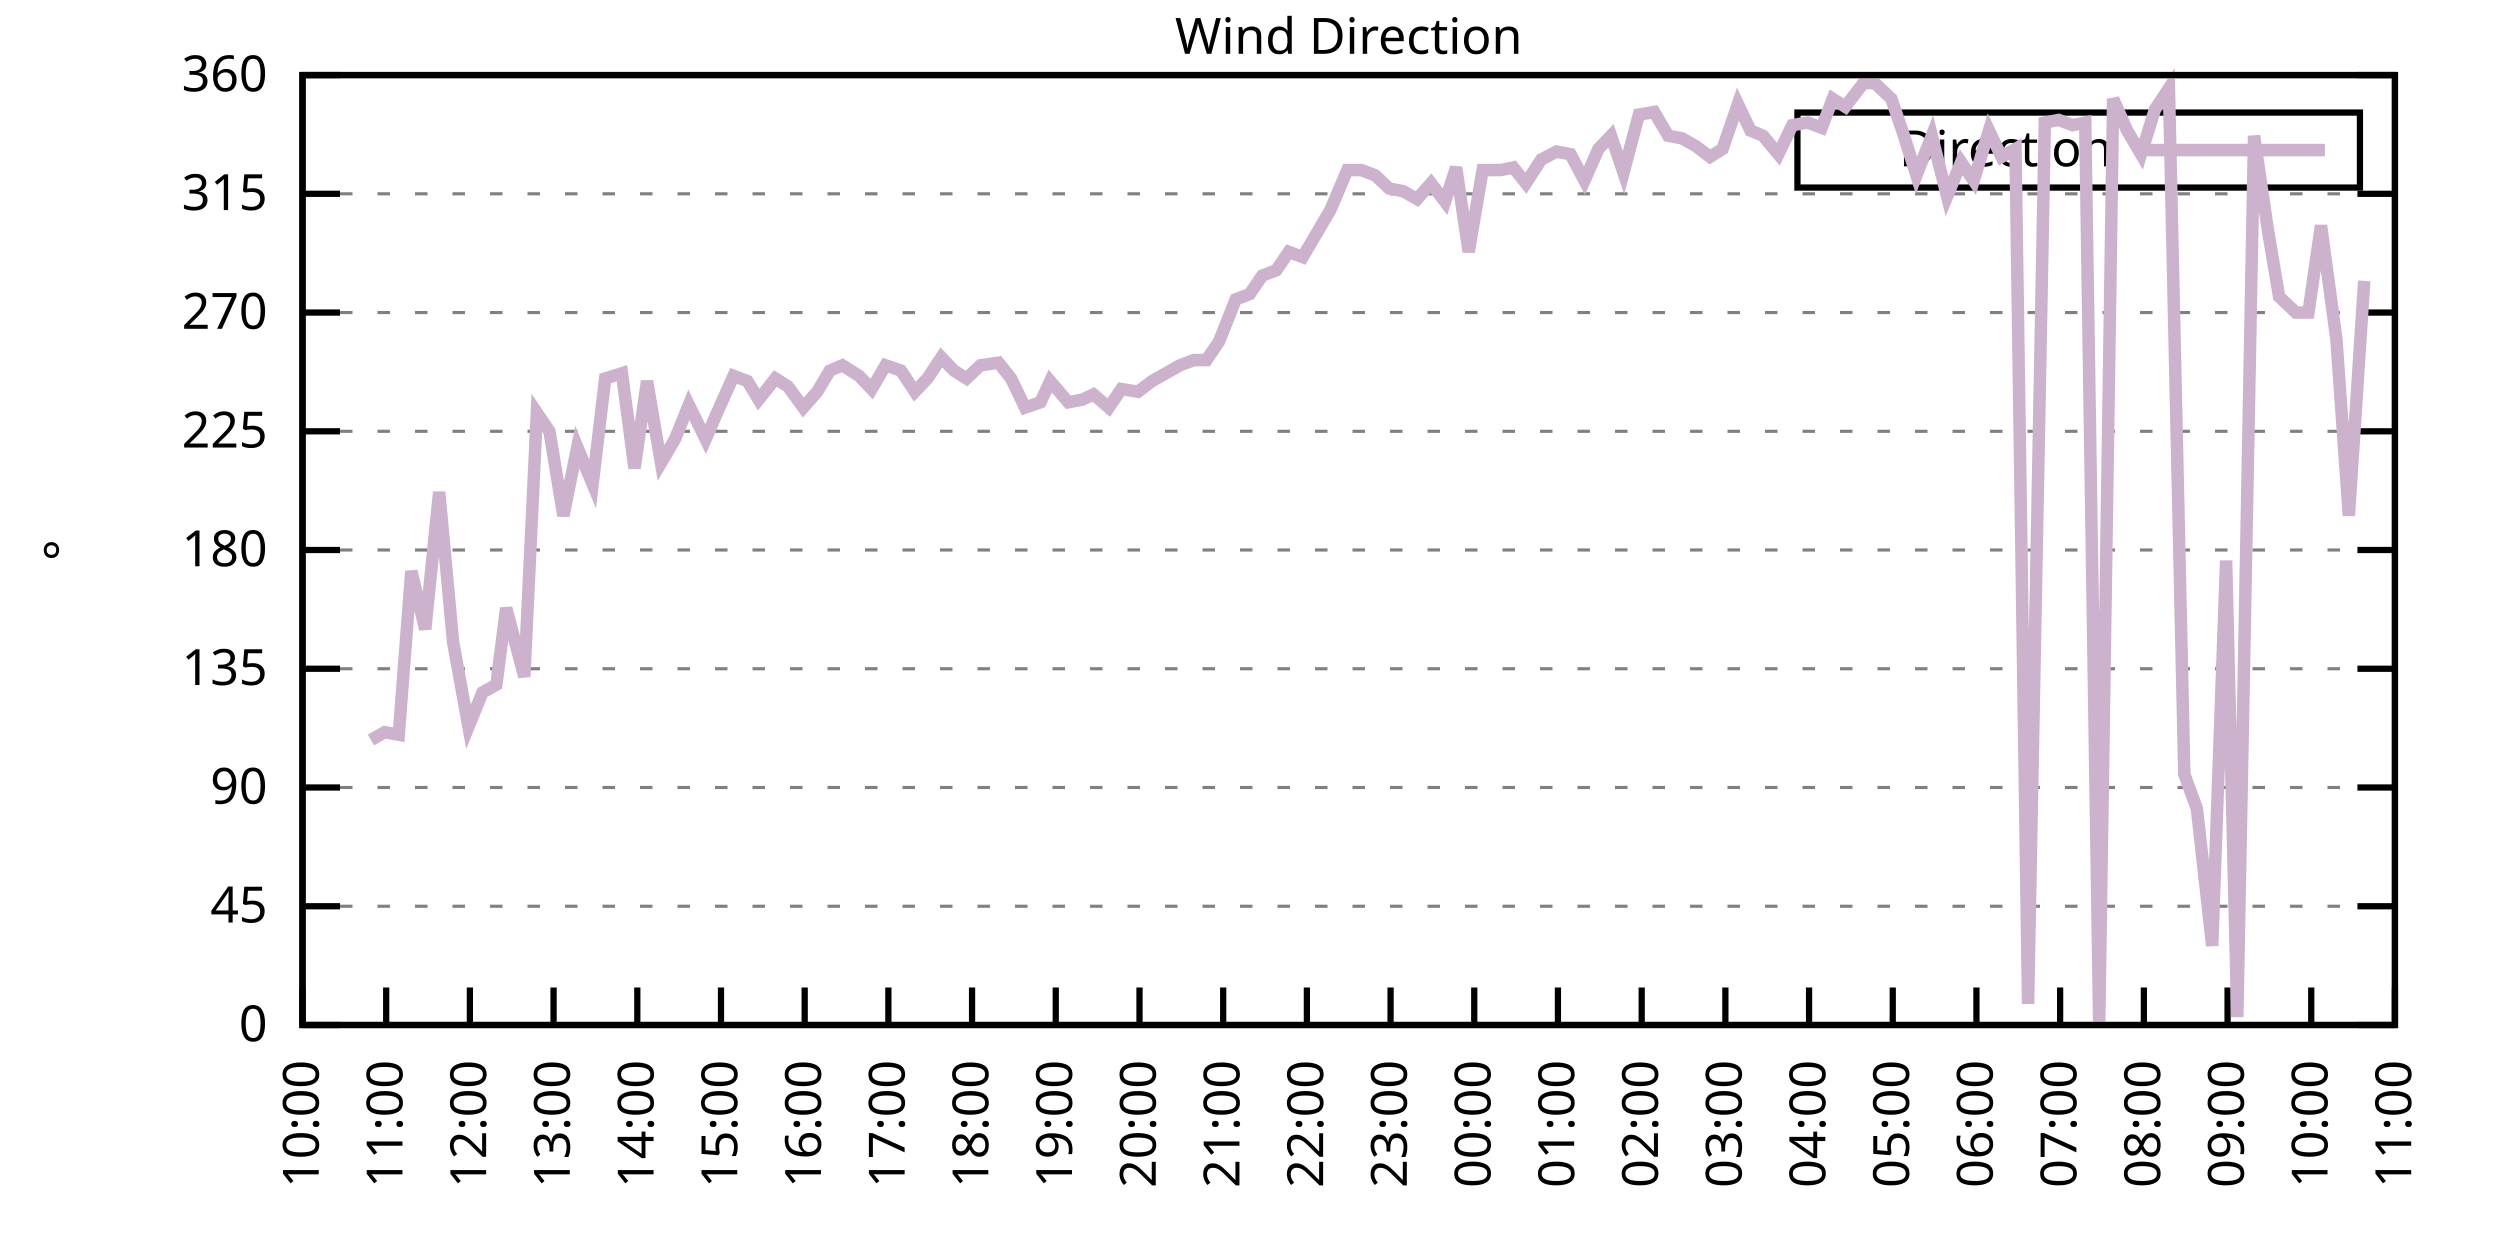
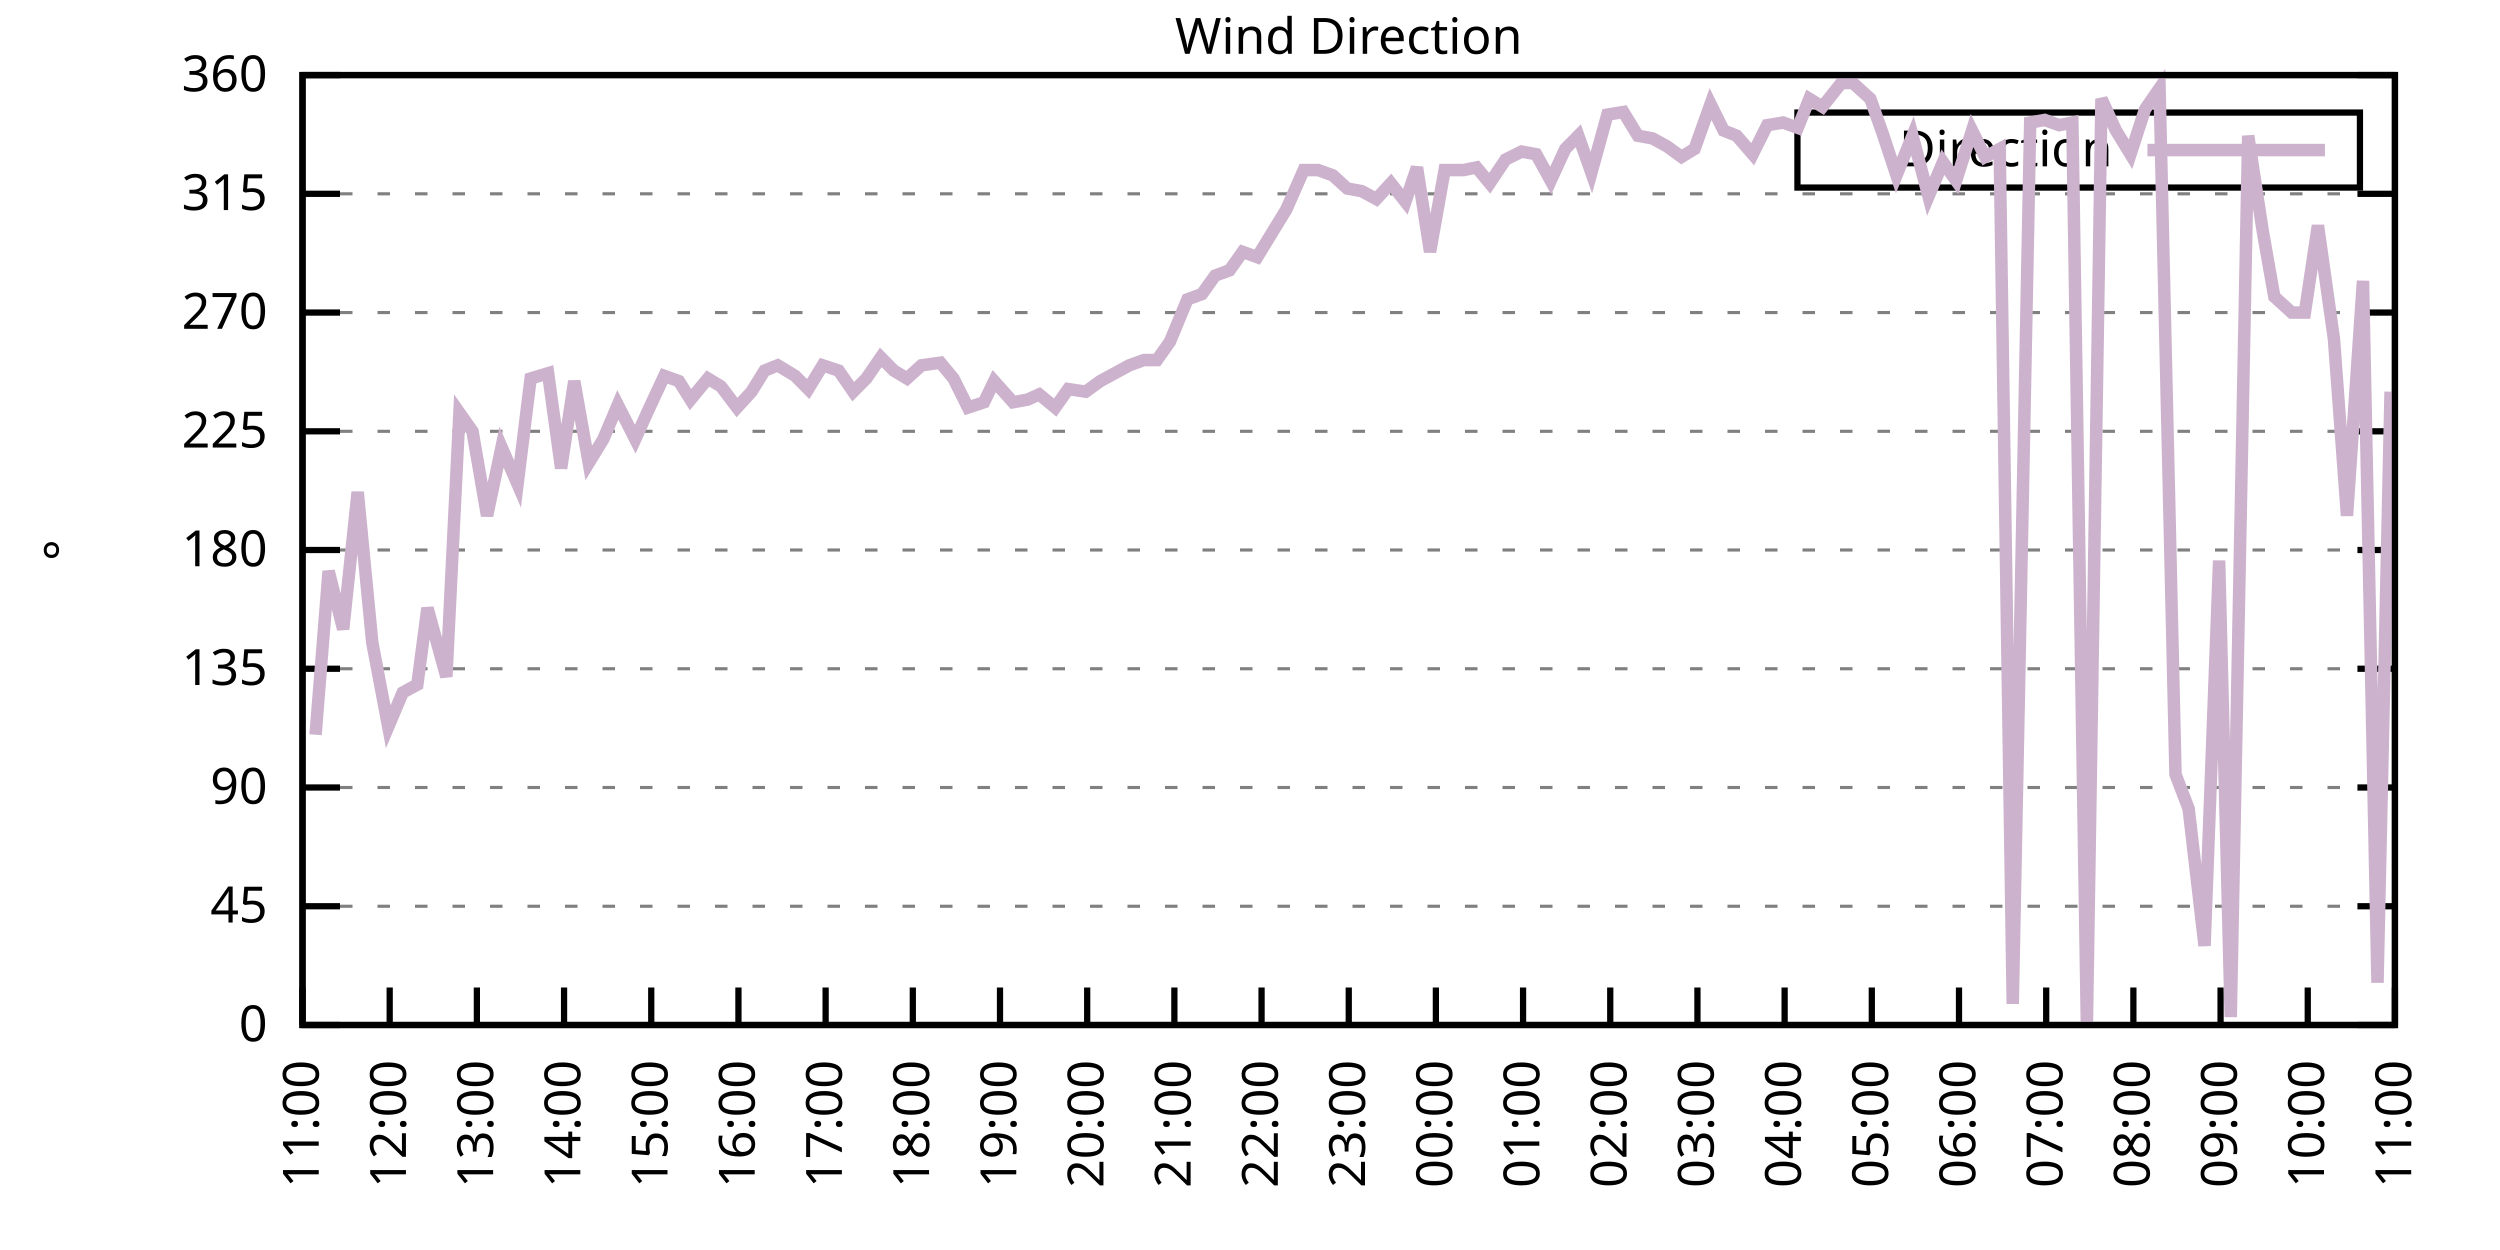
<svg xmlns="http://www.w3.org/2000/svg" xmlns:xlink="http://www.w3.org/1999/xlink" width="400" height="200" viewBox="0 0 400 200">
  <g id="gnuplot_canvas">
    <rect x="0" y="0" width="400" height="200" fill="none" />
    <defs>
      <circle id="gpDot" r="0.5" stroke-width="0.5" stroke="currentColor" />
      <path id="gpPt0" stroke-width="0.333" stroke="currentColor" d="M-1,0 h2 M0,-1 v2" />
      <path id="gpPt1" stroke-width="0.333" stroke="currentColor" d="M-1,-1 L1,1 M1,-1 L-1,1" />
      <path id="gpPt2" stroke-width="0.333" stroke="currentColor" d="M-1,0 L1,0 M0,-1 L0,1 M-1,-1 L1,1 M-1,1 L1,-1" />
      <rect id="gpPt3" stroke-width="0.333" stroke="currentColor" x="-1" y="-1" width="2" height="2" />
      <rect id="gpPt4" stroke-width="0.333" stroke="currentColor" fill="currentColor" x="-1" y="-1" width="2" height="2" />
      <circle id="gpPt5" stroke-width="0.333" stroke="currentColor" cx="0" cy="0" r="1" />
      <use xlink:href="#gpPt5" id="gpPt6" fill="currentColor" stroke="none" />
      <path id="gpPt7" stroke-width="0.333" stroke="currentColor" d="M0,-1.33 L-1.33,0.67 L1.33,0.67 z" />
      <use xlink:href="#gpPt7" id="gpPt8" fill="currentColor" stroke="none" />
      <use xlink:href="#gpPt7" id="gpPt9" stroke="currentColor" transform="rotate(180)" />
      <use xlink:href="#gpPt9" id="gpPt10" fill="currentColor" stroke="none" />
      <use xlink:href="#gpPt3" id="gpPt11" stroke="currentColor" transform="rotate(45)" />
      <use xlink:href="#gpPt11" id="gpPt12" fill="currentColor" stroke="none" />
      <path id="gpPt13" stroke-width="0.333" stroke="currentColor" d="M0,1.330 L1.265,0.411 L0.782,-1.067 L-0.782,-1.076 L-1.265,0.411 z" />
      <use xlink:href="#gpPt13" id="gpPt14" fill="currentColor" stroke="none" />
      <filter id="textbox" filterUnits="objectBoundingBox" x="0" y="0" height="1" width="1">
        <feFlood flood-color="white" flood-opacity="1" result="bgnd" />
        <feComposite in="SourceGraphic" in2="bgnd" operator="atop" />
      </filter>
      <filter id="greybox" filterUnits="objectBoundingBox" x="0" y="0" height="1" width="1">
        <feFlood flood-color="lightgrey" flood-opacity="1" result="grey" />
        <feComposite in="SourceGraphic" in2="grey" operator="atop" />
      </filter>
    </defs>
    <g fill="none" color="white" stroke="currentColor" stroke-width="1.00" stroke-linecap="butt" stroke-linejoin="miter">
</g>
    <g fill="none" color="black" stroke="currentColor" stroke-width="1.00" stroke-linecap="butt" stroke-linejoin="miter">
      <g stroke="none" shape-rendering="crispEdges">
        <polygon fill="rgb(255, 255, 255)" points="48.40,164.00 383.18,164.00 383.18,12.02 48.40,12.02 " />
      </g>
    </g>
    <g fill="none" color="black" stroke="currentColor" stroke-width="1.00" stroke-linecap="butt" stroke-linejoin="miter">
</g>
    <g fill="none" color="black" stroke="black" stroke-width="0.50" stroke-linecap="butt" stroke-linejoin="miter">
</g>
    <g fill="none" color="gray" stroke="currentColor" stroke-width="0.50" stroke-linecap="butt" stroke-linejoin="miter">
      <path stroke="gray" stroke-dasharray="2,4" class="gridline" d="M48.40,164.00 L383.19,164.00  " />
    </g>
    <g fill="none" color="gray" stroke="gray" stroke-width="1.00" stroke-linecap="butt" stroke-linejoin="miter">
</g>
    <g fill="none" color="black" stroke="currentColor" stroke-width="1.00" stroke-linecap="butt" stroke-linejoin="miter">
      <path stroke="black" d="M48.40,164.00 L54.40,164.00 M383.19,164.00 L377.19,164.00  " />
      <g transform="translate(42.80,166.60)" stroke="none" fill="black" font-family="Sans" font-size="8.00" text-anchor="end">
        <text>
          <tspan font-family="Sans"> 0</tspan>
        </text>
      </g>
    </g>
    <g fill="none" color="black" stroke="currentColor" stroke-width="1.00" stroke-linecap="butt" stroke-linejoin="miter">
</g>
    <g fill="none" color="black" stroke="black" stroke-width="0.50" stroke-linecap="butt" stroke-linejoin="miter">
</g>
    <g fill="none" color="gray" stroke="currentColor" stroke-width="0.50" stroke-linecap="butt" stroke-linejoin="miter">
      <path stroke="gray" stroke-dasharray="2,4" class="gridline" d="M48.40,145.00 L383.19,145.00  " />
    </g>
    <g fill="none" color="gray" stroke="gray" stroke-width="1.00" stroke-linecap="butt" stroke-linejoin="miter">
</g>
    <g fill="none" color="black" stroke="currentColor" stroke-width="1.00" stroke-linecap="butt" stroke-linejoin="miter">
      <path stroke="black" d="M48.40,145.00 L54.40,145.00 M383.19,145.00 L377.19,145.00  " />
      <g transform="translate(42.80,147.60)" stroke="none" fill="black" font-family="Sans" font-size="8.00" text-anchor="end">
        <text>
          <tspan font-family="Sans"> 45</tspan>
        </text>
      </g>
    </g>
    <g fill="none" color="black" stroke="currentColor" stroke-width="1.00" stroke-linecap="butt" stroke-linejoin="miter">
</g>
    <g fill="none" color="black" stroke="black" stroke-width="0.50" stroke-linecap="butt" stroke-linejoin="miter">
</g>
    <g fill="none" color="gray" stroke="currentColor" stroke-width="0.50" stroke-linecap="butt" stroke-linejoin="miter">
      <path stroke="gray" stroke-dasharray="2,4" class="gridline" d="M48.40,126.00 L383.19,126.00  " />
    </g>
    <g fill="none" color="gray" stroke="gray" stroke-width="1.00" stroke-linecap="butt" stroke-linejoin="miter">
</g>
    <g fill="none" color="black" stroke="currentColor" stroke-width="1.00" stroke-linecap="butt" stroke-linejoin="miter">
      <path stroke="black" d="M48.40,126.00 L54.40,126.00 M383.19,126.00 L377.19,126.00  " />
      <g transform="translate(42.80,128.60)" stroke="none" fill="black" font-family="Sans" font-size="8.00" text-anchor="end">
        <text>
          <tspan font-family="Sans"> 90</tspan>
        </text>
      </g>
    </g>
    <g fill="none" color="black" stroke="currentColor" stroke-width="1.00" stroke-linecap="butt" stroke-linejoin="miter">
</g>
    <g fill="none" color="black" stroke="black" stroke-width="0.50" stroke-linecap="butt" stroke-linejoin="miter">
</g>
    <g fill="none" color="gray" stroke="currentColor" stroke-width="0.50" stroke-linecap="butt" stroke-linejoin="miter">
      <path stroke="gray" stroke-dasharray="2,4" class="gridline" d="M48.40,107.00 L383.19,107.00  " />
    </g>
    <g fill="none" color="gray" stroke="gray" stroke-width="1.00" stroke-linecap="butt" stroke-linejoin="miter">
</g>
    <g fill="none" color="black" stroke="currentColor" stroke-width="1.00" stroke-linecap="butt" stroke-linejoin="miter">
      <path stroke="black" d="M48.40,107.00 L54.40,107.00 M383.19,107.00 L377.19,107.00  " />
      <g transform="translate(42.80,109.60)" stroke="none" fill="black" font-family="Sans" font-size="8.00" text-anchor="end">
        <text>
          <tspan font-family="Sans"> 135</tspan>
        </text>
      </g>
    </g>
    <g fill="none" color="black" stroke="currentColor" stroke-width="1.00" stroke-linecap="butt" stroke-linejoin="miter">
</g>
    <g fill="none" color="black" stroke="black" stroke-width="0.50" stroke-linecap="butt" stroke-linejoin="miter">
</g>
    <g fill="none" color="gray" stroke="currentColor" stroke-width="0.50" stroke-linecap="butt" stroke-linejoin="miter">
      <path stroke="gray" stroke-dasharray="2,4" class="gridline" d="M48.40,88.00 L383.19,88.00  " />
    </g>
    <g fill="none" color="gray" stroke="gray" stroke-width="1.00" stroke-linecap="butt" stroke-linejoin="miter">
</g>
    <g fill="none" color="black" stroke="currentColor" stroke-width="1.00" stroke-linecap="butt" stroke-linejoin="miter">
      <path stroke="black" d="M48.40,88.00 L54.40,88.00 M383.19,88.00 L377.19,88.00  " />
      <g transform="translate(42.80,90.60)" stroke="none" fill="black" font-family="Sans" font-size="8.00" text-anchor="end">
        <text>
          <tspan font-family="Sans"> 180</tspan>
        </text>
      </g>
    </g>
    <g fill="none" color="black" stroke="currentColor" stroke-width="1.00" stroke-linecap="butt" stroke-linejoin="miter">
</g>
    <g fill="none" color="black" stroke="black" stroke-width="0.50" stroke-linecap="butt" stroke-linejoin="miter">
</g>
    <g fill="none" color="gray" stroke="currentColor" stroke-width="0.50" stroke-linecap="butt" stroke-linejoin="miter">
      <path stroke="gray" stroke-dasharray="2,4" class="gridline" d="M48.40,69.01 L383.19,69.01  " />
    </g>
    <g fill="none" color="gray" stroke="gray" stroke-width="1.00" stroke-linecap="butt" stroke-linejoin="miter">
</g>
    <g fill="none" color="black" stroke="currentColor" stroke-width="1.00" stroke-linecap="butt" stroke-linejoin="miter">
      <path stroke="black" d="M48.40,69.01 L54.40,69.01 M383.19,69.01 L377.19,69.01  " />
      <g transform="translate(42.80,71.61)" stroke="none" fill="black" font-family="Sans" font-size="8.00" text-anchor="end">
        <text>
          <tspan font-family="Sans"> 225</tspan>
        </text>
      </g>
    </g>
    <g fill="none" color="black" stroke="currentColor" stroke-width="1.00" stroke-linecap="butt" stroke-linejoin="miter">
</g>
    <g fill="none" color="black" stroke="black" stroke-width="0.50" stroke-linecap="butt" stroke-linejoin="miter">
</g>
    <g fill="none" color="gray" stroke="currentColor" stroke-width="0.50" stroke-linecap="butt" stroke-linejoin="miter">
      <path stroke="gray" stroke-dasharray="2,4" class="gridline" d="M48.40,50.01 L383.19,50.01  " />
    </g>
    <g fill="none" color="gray" stroke="gray" stroke-width="1.00" stroke-linecap="butt" stroke-linejoin="miter">
</g>
    <g fill="none" color="black" stroke="currentColor" stroke-width="1.00" stroke-linecap="butt" stroke-linejoin="miter">
      <path stroke="black" d="M48.40,50.01 L54.40,50.01 M383.19,50.01 L377.19,50.01  " />
      <g transform="translate(42.80,52.61)" stroke="none" fill="black" font-family="Sans" font-size="8.00" text-anchor="end">
        <text>
          <tspan font-family="Sans"> 270</tspan>
        </text>
      </g>
    </g>
    <g fill="none" color="black" stroke="currentColor" stroke-width="1.00" stroke-linecap="butt" stroke-linejoin="miter">
</g>
    <g fill="none" color="black" stroke="black" stroke-width="0.50" stroke-linecap="butt" stroke-linejoin="miter">
</g>
    <g fill="none" color="gray" stroke="currentColor" stroke-width="0.50" stroke-linecap="butt" stroke-linejoin="miter">
      <path stroke="gray" stroke-dasharray="2,4" class="gridline" d="M48.40,31.01 L383.19,31.01  " />
    </g>
    <g fill="none" color="gray" stroke="gray" stroke-width="1.00" stroke-linecap="butt" stroke-linejoin="miter">
</g>
    <g fill="none" color="black" stroke="currentColor" stroke-width="1.00" stroke-linecap="butt" stroke-linejoin="miter">
      <path stroke="black" d="M48.40,31.01 L54.40,31.01 M383.19,31.01 L377.19,31.01  " />
      <g transform="translate(42.80,33.61)" stroke="none" fill="black" font-family="Sans" font-size="8.00" text-anchor="end">
        <text>
          <tspan font-family="Sans"> 315</tspan>
        </text>
      </g>
    </g>
    <g fill="none" color="black" stroke="currentColor" stroke-width="1.00" stroke-linecap="butt" stroke-linejoin="miter">
</g>
    <g fill="none" color="black" stroke="black" stroke-width="0.50" stroke-linecap="butt" stroke-linejoin="miter">
</g>
    <g fill="none" color="gray" stroke="currentColor" stroke-width="0.50" stroke-linecap="butt" stroke-linejoin="miter">
      <path stroke="gray" stroke-dasharray="2,4" class="gridline" d="M48.40,12.01 L383.19,12.01  " />
    </g>
    <g fill="none" color="gray" stroke="gray" stroke-width="1.00" stroke-linecap="butt" stroke-linejoin="miter">
</g>
    <g fill="none" color="black" stroke="currentColor" stroke-width="1.00" stroke-linecap="butt" stroke-linejoin="miter">
      <path stroke="black" d="M48.40,12.01 L54.40,12.01 M383.19,12.01 L377.19,12.01  " />
      <g transform="translate(42.80,14.61)" stroke="none" fill="black" font-family="Sans" font-size="8.00" text-anchor="end">
        <text>
          <tspan font-family="Sans"> 360</tspan>
        </text>
      </g>
    </g>
    <g fill="none" color="black" stroke="currentColor" stroke-width="1.00" stroke-linecap="butt" stroke-linejoin="miter">
      <path stroke="black" d="M48.40,164.00 L48.40,158.00  " />
      <g transform="translate(51.00,169.60) rotate(270.00)" stroke="none" fill="black" font-family="Sans" font-size="8.00" text-anchor="end">
        <text>
-           <tspan font-family="Sans">10:00</tspan>
-         </text>
-       </g>
-     </g>
-     <g fill="none" color="black" stroke="currentColor" stroke-width="1.00" stroke-linecap="butt" stroke-linejoin="miter">
-       <path stroke="black" d="M61.79,164.00 L61.79,158.00  " />
-       <g transform="translate(64.39,169.60) rotate(270.00)" stroke="none" fill="black" font-family="Sans" font-size="8.00" text-anchor="end">
-         <text>
          <tspan font-family="Sans">11:00</tspan>
        </text>
      </g>
    </g>
    <g fill="none" color="black" stroke="currentColor" stroke-width="1.00" stroke-linecap="butt" stroke-linejoin="miter">
-       <path stroke="black" d="M75.18,164.00 L75.18,158.00  " />
-       <g transform="translate(77.78,169.60) rotate(270.00)" stroke="none" fill="black" font-family="Sans" font-size="8.00" text-anchor="end">
+       <path stroke="black" d="M62.35,164.00 L62.35,158.00  " />
+       <g transform="translate(64.95,169.60) rotate(270.00)" stroke="none" fill="black" font-family="Sans" font-size="8.00" text-anchor="end">
        <text>
          <tspan font-family="Sans">12:00</tspan>
        </text>
      </g>
    </g>
    <g fill="none" color="black" stroke="currentColor" stroke-width="1.00" stroke-linecap="butt" stroke-linejoin="miter">
-       <path stroke="black" d="M88.57,164.00 L88.57,158.00  " />
-       <g transform="translate(91.17,169.60) rotate(270.00)" stroke="none" fill="black" font-family="Sans" font-size="8.00" text-anchor="end">
+       <path stroke="black" d="M76.30,164.00 L76.30,158.00  " />
+       <g transform="translate(78.90,169.60) rotate(270.00)" stroke="none" fill="black" font-family="Sans" font-size="8.00" text-anchor="end">
        <text>
          <tspan font-family="Sans">13:00</tspan>
        </text>
      </g>
    </g>
    <g fill="none" color="black" stroke="currentColor" stroke-width="1.00" stroke-linecap="butt" stroke-linejoin="miter">
-       <path stroke="black" d="M101.97,164.00 L101.97,158.00  " />
-       <g transform="translate(104.57,169.60) rotate(270.00)" stroke="none" fill="black" font-family="Sans" font-size="8.00" text-anchor="end">
+       <path stroke="black" d="M90.25,164.00 L90.25,158.00  " />
+       <g transform="translate(92.85,169.60) rotate(270.00)" stroke="none" fill="black" font-family="Sans" font-size="8.00" text-anchor="end">
        <text>
          <tspan font-family="Sans">14:00</tspan>
        </text>
      </g>
    </g>
    <g fill="none" color="black" stroke="currentColor" stroke-width="1.00" stroke-linecap="butt" stroke-linejoin="miter">
-       <path stroke="black" d="M115.36,164.00 L115.36,158.00  " />
-       <g transform="translate(117.96,169.60) rotate(270.00)" stroke="none" fill="black" font-family="Sans" font-size="8.00" text-anchor="end">
+       <path stroke="black" d="M104.20,164.00 L104.20,158.00  " />
+       <g transform="translate(106.80,169.60) rotate(270.00)" stroke="none" fill="black" font-family="Sans" font-size="8.00" text-anchor="end">
        <text>
          <tspan font-family="Sans">15:00</tspan>
        </text>
      </g>
    </g>
    <g fill="none" color="black" stroke="currentColor" stroke-width="1.00" stroke-linecap="butt" stroke-linejoin="miter">
-       <path stroke="black" d="M128.75,164.00 L128.75,158.00  " />
-       <g transform="translate(131.35,169.60) rotate(270.00)" stroke="none" fill="black" font-family="Sans" font-size="8.00" text-anchor="end">
+       <path stroke="black" d="M118.15,164.00 L118.15,158.00  " />
+       <g transform="translate(120.75,169.60) rotate(270.00)" stroke="none" fill="black" font-family="Sans" font-size="8.00" text-anchor="end">
        <text>
          <tspan font-family="Sans">16:00</tspan>
        </text>
      </g>
    </g>
    <g fill="none" color="black" stroke="currentColor" stroke-width="1.00" stroke-linecap="butt" stroke-linejoin="miter">
-       <path stroke="black" d="M142.14,164.00 L142.14,158.00  " />
-       <g transform="translate(144.74,169.60) rotate(270.00)" stroke="none" fill="black" font-family="Sans" font-size="8.00" text-anchor="end">
+       <path stroke="black" d="M132.10,164.00 L132.10,158.00  " />
+       <g transform="translate(134.70,169.60) rotate(270.00)" stroke="none" fill="black" font-family="Sans" font-size="8.00" text-anchor="end">
        <text>
          <tspan font-family="Sans">17:00</tspan>
        </text>
      </g>
    </g>
    <g fill="none" color="black" stroke="currentColor" stroke-width="1.00" stroke-linecap="butt" stroke-linejoin="miter">
-       <path stroke="black" d="M155.53,164.00 L155.53,158.00  " />
-       <g transform="translate(158.13,169.60) rotate(270.00)" stroke="none" fill="black" font-family="Sans" font-size="8.00" text-anchor="end">
+       <path stroke="black" d="M146.05,164.00 L146.05,158.00  " />
+       <g transform="translate(148.65,169.60) rotate(270.00)" stroke="none" fill="black" font-family="Sans" font-size="8.00" text-anchor="end">
        <text>
          <tspan font-family="Sans">18:00</tspan>
        </text>
      </g>
    </g>
    <g fill="none" color="black" stroke="currentColor" stroke-width="1.00" stroke-linecap="butt" stroke-linejoin="miter">
-       <path stroke="black" d="M168.92,164.00 L168.92,158.00  " />
-       <g transform="translate(171.52,169.60) rotate(270.00)" stroke="none" fill="black" font-family="Sans" font-size="8.00" text-anchor="end">
+       <path stroke="black" d="M160.00,164.00 L160.00,158.00  " />
+       <g transform="translate(162.60,169.60) rotate(270.00)" stroke="none" fill="black" font-family="Sans" font-size="8.00" text-anchor="end">
        <text>
          <tspan font-family="Sans">19:00</tspan>
        </text>
      </g>
    </g>
    <g fill="none" color="black" stroke="currentColor" stroke-width="1.00" stroke-linecap="butt" stroke-linejoin="miter">
-       <path stroke="black" d="M182.32,164.00 L182.32,158.00  " />
-       <g transform="translate(184.92,169.60) rotate(270.00)" stroke="none" fill="black" font-family="Sans" font-size="8.00" text-anchor="end">
+       <path stroke="black" d="M173.95,164.00 L173.95,158.00  " />
+       <g transform="translate(176.55,169.60) rotate(270.00)" stroke="none" fill="black" font-family="Sans" font-size="8.00" text-anchor="end">
        <text>
          <tspan font-family="Sans">20:00</tspan>
        </text>
      </g>
    </g>
    <g fill="none" color="black" stroke="currentColor" stroke-width="1.00" stroke-linecap="butt" stroke-linejoin="miter">
-       <path stroke="black" d="M195.71,164.00 L195.71,158.00  " />
-       <g transform="translate(198.31,169.60) rotate(270.00)" stroke="none" fill="black" font-family="Sans" font-size="8.00" text-anchor="end">
+       <path stroke="black" d="M187.90,164.00 L187.90,158.00  " />
+       <g transform="translate(190.50,169.60) rotate(270.00)" stroke="none" fill="black" font-family="Sans" font-size="8.00" text-anchor="end">
        <text>
          <tspan font-family="Sans">21:00</tspan>
        </text>
      </g>
    </g>
    <g fill="none" color="black" stroke="currentColor" stroke-width="1.00" stroke-linecap="butt" stroke-linejoin="miter">
-       <path stroke="black" d="M209.10,164.00 L209.10,158.00  " />
-       <g transform="translate(211.70,169.60) rotate(270.00)" stroke="none" fill="black" font-family="Sans" font-size="8.00" text-anchor="end">
+       <path stroke="black" d="M201.85,164.00 L201.85,158.00  " />
+       <g transform="translate(204.45,169.60) rotate(270.00)" stroke="none" fill="black" font-family="Sans" font-size="8.00" text-anchor="end">
        <text>
          <tspan font-family="Sans">22:00</tspan>
        </text>
      </g>
    </g>
    <g fill="none" color="black" stroke="currentColor" stroke-width="1.00" stroke-linecap="butt" stroke-linejoin="miter">
-       <path stroke="black" d="M222.49,164.00 L222.49,158.00  " />
-       <g transform="translate(225.09,169.60) rotate(270.00)" stroke="none" fill="black" font-family="Sans" font-size="8.00" text-anchor="end">
+       <path stroke="black" d="M215.80,164.00 L215.80,158.00  " />
+       <g transform="translate(218.40,169.60) rotate(270.00)" stroke="none" fill="black" font-family="Sans" font-size="8.00" text-anchor="end">
        <text>
          <tspan font-family="Sans">23:00</tspan>
        </text>
      </g>
    </g>
    <g fill="none" color="black" stroke="currentColor" stroke-width="1.00" stroke-linecap="butt" stroke-linejoin="miter">
-       <path stroke="black" d="M235.88,164.00 L235.88,158.00  " />
-       <g transform="translate(238.48,169.60) rotate(270.00)" stroke="none" fill="black" font-family="Sans" font-size="8.00" text-anchor="end">
+       <path stroke="black" d="M229.74,164.00 L229.74,158.00  " />
+       <g transform="translate(232.34,169.60) rotate(270.00)" stroke="none" fill="black" font-family="Sans" font-size="8.00" text-anchor="end">
        <text>
          <tspan font-family="Sans">00:00</tspan>
        </text>
      </g>
    </g>
    <g fill="none" color="black" stroke="currentColor" stroke-width="1.00" stroke-linecap="butt" stroke-linejoin="miter">
-       <path stroke="black" d="M249.27,164.00 L249.27,158.00  " />
-       <g transform="translate(251.87,169.60) rotate(270.00)" stroke="none" fill="black" font-family="Sans" font-size="8.00" text-anchor="end">
+       <path stroke="black" d="M243.69,164.00 L243.69,158.00  " />
+       <g transform="translate(246.29,169.60) rotate(270.00)" stroke="none" fill="black" font-family="Sans" font-size="8.00" text-anchor="end">
        <text>
          <tspan font-family="Sans">01:00</tspan>
        </text>
      </g>
    </g>
    <g fill="none" color="black" stroke="currentColor" stroke-width="1.00" stroke-linecap="butt" stroke-linejoin="miter">
-       <path stroke="black" d="M262.67,164.00 L262.67,158.00  " />
-       <g transform="translate(265.27,169.60) rotate(270.00)" stroke="none" fill="black" font-family="Sans" font-size="8.00" text-anchor="end">
+       <path stroke="black" d="M257.64,164.00 L257.64,158.00  " />
+       <g transform="translate(260.24,169.60) rotate(270.00)" stroke="none" fill="black" font-family="Sans" font-size="8.00" text-anchor="end">
        <text>
          <tspan font-family="Sans">02:00</tspan>
        </text>
      </g>
    </g>
    <g fill="none" color="black" stroke="currentColor" stroke-width="1.00" stroke-linecap="butt" stroke-linejoin="miter">
-       <path stroke="black" d="M276.06,164.00 L276.06,158.00  " />
-       <g transform="translate(278.66,169.60) rotate(270.00)" stroke="none" fill="black" font-family="Sans" font-size="8.00" text-anchor="end">
+       <path stroke="black" d="M271.59,164.00 L271.59,158.00  " />
+       <g transform="translate(274.19,169.60) rotate(270.00)" stroke="none" fill="black" font-family="Sans" font-size="8.00" text-anchor="end">
        <text>
          <tspan font-family="Sans">03:00</tspan>
        </text>
      </g>
    </g>
    <g fill="none" color="black" stroke="currentColor" stroke-width="1.00" stroke-linecap="butt" stroke-linejoin="miter">
-       <path stroke="black" d="M289.45,164.00 L289.45,158.00  " />
-       <g transform="translate(292.05,169.60) rotate(270.00)" stroke="none" fill="black" font-family="Sans" font-size="8.00" text-anchor="end">
+       <path stroke="black" d="M285.54,164.00 L285.54,158.00  " />
+       <g transform="translate(288.14,169.60) rotate(270.00)" stroke="none" fill="black" font-family="Sans" font-size="8.00" text-anchor="end">
        <text>
          <tspan font-family="Sans">04:00</tspan>
        </text>
      </g>
    </g>
    <g fill="none" color="black" stroke="currentColor" stroke-width="1.00" stroke-linecap="butt" stroke-linejoin="miter">
-       <path stroke="black" d="M302.84,164.00 L302.84,158.00  " />
-       <g transform="translate(305.44,169.60) rotate(270.00)" stroke="none" fill="black" font-family="Sans" font-size="8.00" text-anchor="end">
+       <path stroke="black" d="M299.49,164.00 L299.49,158.00  " />
+       <g transform="translate(302.09,169.60) rotate(270.00)" stroke="none" fill="black" font-family="Sans" font-size="8.00" text-anchor="end">
        <text>
          <tspan font-family="Sans">05:00</tspan>
        </text>
      </g>
    </g>
    <g fill="none" color="black" stroke="currentColor" stroke-width="1.00" stroke-linecap="butt" stroke-linejoin="miter">
-       <path stroke="black" d="M316.23,164.00 L316.23,158.00  " />
-       <g transform="translate(318.83,169.60) rotate(270.00)" stroke="none" fill="black" font-family="Sans" font-size="8.00" text-anchor="end">
+       <path stroke="black" d="M313.44,164.00 L313.44,158.00  " />
+       <g transform="translate(316.04,169.60) rotate(270.00)" stroke="none" fill="black" font-family="Sans" font-size="8.00" text-anchor="end">
        <text>
          <tspan font-family="Sans">06:00</tspan>
        </text>
      </g>
    </g>
    <g fill="none" color="black" stroke="currentColor" stroke-width="1.00" stroke-linecap="butt" stroke-linejoin="miter">
-       <path stroke="black" d="M329.62,164.00 L329.62,158.00  " />
-       <g transform="translate(332.22,169.60) rotate(270.00)" stroke="none" fill="black" font-family="Sans" font-size="8.00" text-anchor="end">
+       <path stroke="black" d="M327.39,164.00 L327.39,158.00  " />
+       <g transform="translate(329.99,169.60) rotate(270.00)" stroke="none" fill="black" font-family="Sans" font-size="8.00" text-anchor="end">
        <text>
          <tspan font-family="Sans">07:00</tspan>
        </text>
      </g>
    </g>
    <g fill="none" color="black" stroke="currentColor" stroke-width="1.00" stroke-linecap="butt" stroke-linejoin="miter">
-       <path stroke="black" d="M343.02,164.00 L343.02,158.00  " />
-       <g transform="translate(345.62,169.60) rotate(270.00)" stroke="none" fill="black" font-family="Sans" font-size="8.00" text-anchor="end">
+       <path stroke="black" d="M341.34,164.00 L341.34,158.00  " />
+       <g transform="translate(343.94,169.60) rotate(270.00)" stroke="none" fill="black" font-family="Sans" font-size="8.00" text-anchor="end">
        <text>
          <tspan font-family="Sans">08:00</tspan>
        </text>
      </g>
    </g>
    <g fill="none" color="black" stroke="currentColor" stroke-width="1.00" stroke-linecap="butt" stroke-linejoin="miter">
-       <path stroke="black" d="M356.41,164.00 L356.41,158.00  " />
-       <g transform="translate(359.01,169.60) rotate(270.00)" stroke="none" fill="black" font-family="Sans" font-size="8.00" text-anchor="end">
+       <path stroke="black" d="M355.29,164.00 L355.29,158.00  " />
+       <g transform="translate(357.89,169.60) rotate(270.00)" stroke="none" fill="black" font-family="Sans" font-size="8.00" text-anchor="end">
        <text>
          <tspan font-family="Sans">09:00</tspan>
        </text>
      </g>
    </g>
    <g fill="none" color="black" stroke="currentColor" stroke-width="1.00" stroke-linecap="butt" stroke-linejoin="miter">
-       <path stroke="black" d="M369.80,164.00 L369.80,158.00  " />
-       <g transform="translate(372.40,169.60) rotate(270.00)" stroke="none" fill="black" font-family="Sans" font-size="8.00" text-anchor="end">
+       <path stroke="black" d="M369.24,164.00 L369.24,158.00  " />
+       <g transform="translate(371.84,169.60) rotate(270.00)" stroke="none" fill="black" font-family="Sans" font-size="8.00" text-anchor="end">
        <text>
          <tspan font-family="Sans">10:00</tspan>
        </text>
      </g>
    </g>
    <g fill="none" color="black" stroke="currentColor" stroke-width="1.00" stroke-linecap="butt" stroke-linejoin="miter">
      <path stroke="black" d="M383.19,164.00 L383.19,158.00  " />
      <g transform="translate(385.79,169.60) rotate(270.00)" stroke="none" fill="black" font-family="Sans" font-size="8.00" text-anchor="end">
        <text>
          <tspan font-family="Sans">11:00</tspan>
        </text>
      </g>
    </g>
    <g fill="none" color="black" stroke="currentColor" stroke-width="1.00" stroke-linecap="butt" stroke-linejoin="miter">
</g>
    <g fill="none" color="black" stroke="currentColor" stroke-width="1.00" stroke-linecap="butt" stroke-linejoin="miter">
      <path stroke="black" d="M48.40,12.01 L48.40,164.00 L383.19,164.00 L383.19,12.01 L48.40,12.01 Z  " />
    </g>
    <g fill="none" color="black" stroke="currentColor" stroke-width="1.00" stroke-linecap="butt" stroke-linejoin="miter">
</g>
    <g fill="none" color="black" stroke="currentColor" stroke-width="1.00" stroke-linecap="butt" stroke-linejoin="miter">
      <path stroke="black" d="M287.59,30.01 L287.59,18.01 L377.59,18.01 L377.59,30.01 L287.59,30.01 Z  " />
    </g>
    <g id="Wind_direction_plot_1">
      <g fill="none" color="white" stroke="black" stroke-width="2.00" stroke-linecap="butt" stroke-linejoin="miter">
</g>
      <g fill="none" color="black" stroke="currentColor" stroke-width="2.00" stroke-linecap="butt" stroke-linejoin="miter">
        <g transform="translate(337.99,26.61)" stroke="none" fill="black" font-family="Sans" font-size="8.00" text-anchor="end">
          <text>
            <tspan font-family="Sans">Direction</tspan>
          </text>
        </g>
      </g>
      <g fill="none" color="black" stroke="currentColor" stroke-width="2.00" stroke-linecap="butt" stroke-linejoin="miter">
-         <path stroke="rgb(204, 178, 204)" d="M343.59,24.01 L371.99,24.01 M59.34,118.40 L61.57,117.14 L63.80,117.56 L65.81,91.38 L68.04,100.67 L70.27,78.72   L72.50,102.78 L74.96,116.29 L77.19,110.80 L79.42,109.54 L80.99,97.29 L83.89,108.27 L85.90,66.05 L87.91,69.01   L90.14,82.52 L92.37,71.54 L94.82,77.45 L96.83,60.56 L99.51,59.72 L101.52,74.92 L103.53,60.98 L105.76,74.07   L107.99,70.27 L110.22,64.78 L112.90,70.27 L114.91,65.63 L117.37,60.14 L119.60,60.98 L121.38,63.94 L124.06,60.56   L126.07,61.83 L128.53,65.21 L130.76,62.67 L132.77,59.30 L134.78,58.45 L137.45,60.14 L139.46,62.25 L141.69,58.45   L144.15,59.30 L146.38,62.67 L148.39,60.56 L150.62,57.18 L152.63,59.30 L154.64,60.56 L156.87,58.45 L159.77,58.03   L161.78,60.56 L164.01,65.21 L166.47,64.36 L168.03,60.98 L170.93,64.36 L173.17,63.94 L174.95,63.10 L177.41,65.21   L179.41,62.25 L182.09,62.67 L184.32,60.98 L186.56,59.72 L188.79,58.45 L191.02,57.61 L193.03,57.61 L195.04,54.65   L197.72,47.90 L199.95,47.05 L201.96,44.10 L204.19,43.25 L206.20,40.30 L208.43,41.14 L210.66,37.34 L212.89,33.54   L215.57,27.21 L217.80,27.21 L220.04,28.05 L222.27,30.16 L224.50,30.59 L226.73,31.85 L228.96,29.32 L231.20,32.28   L232.98,26.79 L234.99,40.30 L237.22,27.21 L240.12,27.21 L242.13,26.79 L244.14,29.32 L246.60,25.52 L249.05,24.25   L251.28,24.68 L253.51,28.90 L255.75,23.83 L257.76,21.72 L259.76,27.63 L262.22,18.34 L264.67,17.92 L266.91,21.72   L269.14,22.14 L271.37,23.41 L273.60,25.10 L275.61,23.83 L278.07,16.65 L280.07,20.88 L282.08,21.72 L284.54,24.68   L286.77,20.03 L289.23,19.61 L291.46,20.45 L293.24,15.81 L295.25,17.08 L298.15,13.28 L299.94,13.28 L302.62,15.81   L304.63,21.72 L306.63,28.05 L309.09,21.72 L311.54,31.43 L313.78,25.94 L315.79,28.90 L318.24,20.88 L320.25,25.10   L322.48,23.83 L324.49,160.62 L327.17,19.61 L329.40,19.19 L331.63,20.03 L333.64,19.61 L335.87,164.00 L338.10,15.81   L340.34,20.88 L342.57,24.68 L344.80,17.50 L347.03,14.12 L349.49,123.89 L351.50,129.38 L353.95,151.33 L356.18,89.69   L357.97,162.73 L360.65,21.72 L362.88,36.92 L364.66,47.47 L367.34,50.01 L369.35,50.01 L371.36,36.08 L373.82,54.23   L375.82,82.52 L378.28,44.94  " />
+         <path stroke="rgb(204, 178, 204)" d="M343.59,24.01 L371.99,24.01 M50.49,117.56 L52.58,91.38 L54.91,100.67 L57.23,78.72 L59.56,102.78 L62.12,116.29   L64.44,110.80 L66.77,109.54 L68.39,97.29 L71.42,108.27 L73.51,66.05 L75.60,69.01 L77.93,82.52 L80.25,71.54   L82.81,77.45 L84.90,60.56 L87.69,59.72 L89.78,74.92 L91.88,60.98 L94.20,74.07 L96.53,70.27 L98.85,64.78   L101.64,70.27 L103.73,65.63 L106.29,60.14 L108.62,60.98 L110.48,63.94 L113.27,60.56 L115.36,61.83 L117.92,65.21   L120.24,62.67 L122.33,59.30 L124.43,58.45 L127.22,60.14 L129.31,62.25 L131.63,58.45 L134.19,59.30 L136.51,62.67   L138.61,60.56 L140.93,57.18 L143.02,59.30 L145.12,60.56 L147.44,58.45 L150.46,58.03 L152.56,60.56 L154.88,65.21   L157.44,64.36 L159.07,60.98 L162.09,64.36 L164.41,63.94 L166.27,63.10 L168.83,65.21 L170.92,62.25 L173.71,62.67   L176.04,60.98 L178.36,59.72 L180.69,58.45 L183.01,57.61 L185.11,57.61 L187.20,54.65 L189.99,47.90 L192.31,47.05   L194.41,44.10 L196.73,43.25 L198.82,40.30 L201.15,41.14 L203.47,37.34 L205.80,33.54 L208.59,27.21 L210.91,27.21   L213.24,28.05 L215.56,30.16 L217.89,30.59 L220.21,31.85 L222.54,29.32 L224.86,32.28 L226.72,26.79 L228.81,40.30   L231.14,27.21 L234.16,27.21 L236.25,26.79 L238.35,29.32 L240.90,25.52 L243.46,24.25 L245.79,24.68 L248.11,28.90   L250.44,23.83 L252.53,21.72 L254.62,27.63 L257.18,18.34 L259.74,17.92 L262.06,21.72 L264.39,22.14 L266.71,23.41   L269.04,25.10 L271.13,23.83 L273.69,16.65 L275.78,20.88 L277.87,21.72 L280.43,24.68 L282.75,20.03 L285.31,19.61   L287.64,20.45 L289.50,15.81 L291.59,17.08 L294.61,13.28 L296.47,13.28 L299.26,15.81 L301.35,21.72 L303.44,28.05   L306.00,21.72 L308.56,31.43 L310.88,25.94 L312.98,28.90 L315.53,20.88 L317.63,25.10 L319.95,23.83 L322.04,160.62   L324.83,19.61 L327.16,19.19 L329.48,20.03 L331.58,19.61 L333.90,164.00 L336.23,15.81 L338.55,20.88 L340.88,24.68   L343.20,17.50 L345.53,14.12 L348.08,123.89 L350.18,129.38 L352.73,151.33 L355.06,89.69 L356.92,162.73 L359.71,21.72   L362.03,36.92 L363.89,47.47 L366.68,50.01 L368.78,50.01 L370.87,36.08 L373.43,54.23 L375.52,82.52 L378.08,44.94   L380.40,157.24 L382.49,62.67  " />
      </g>
    </g>
    <g fill="none" color="black" stroke="currentColor" stroke-width="2.00" stroke-linecap="butt" stroke-linejoin="miter">
</g>
    <g fill="none" color="black" stroke="black" stroke-width="1.00" stroke-linecap="butt" stroke-linejoin="miter">
</g>
    <g fill="none" color="black" stroke="currentColor" stroke-width="1.00" stroke-linecap="butt" stroke-linejoin="miter">
      <path stroke="black" d="M48.40,12.01 L48.40,164.00 L383.19,164.00 L383.19,12.01 L48.40,12.01 Z  " />
      <g transform="translate(12.80,88.01) rotate(270.00)" stroke="none" fill="black" font-family="Sans" font-size="8.00" text-anchor="middle">
        <text>
          <tspan font-family="Sans">°</tspan>
        </text>
      </g>
    </g>
    <g fill="none" color="black" stroke="currentColor" stroke-width="1.00" stroke-linecap="butt" stroke-linejoin="miter">
</g>
    <g fill="none" color="black" stroke="currentColor" stroke-width="1.00" stroke-linecap="butt" stroke-linejoin="miter">
      <g transform="translate(215.79,8.61)" stroke="none" fill="black" font-family="Sans" font-size="8.00" text-anchor="middle">
        <text>
          <tspan font-family="Sans">Wind Direction</tspan>
        </text>
      </g>
    </g>
    <g fill="none" color="black" stroke="currentColor" stroke-width="1.00" stroke-linecap="butt" stroke-linejoin="miter">
</g>
  </g>
</svg>
